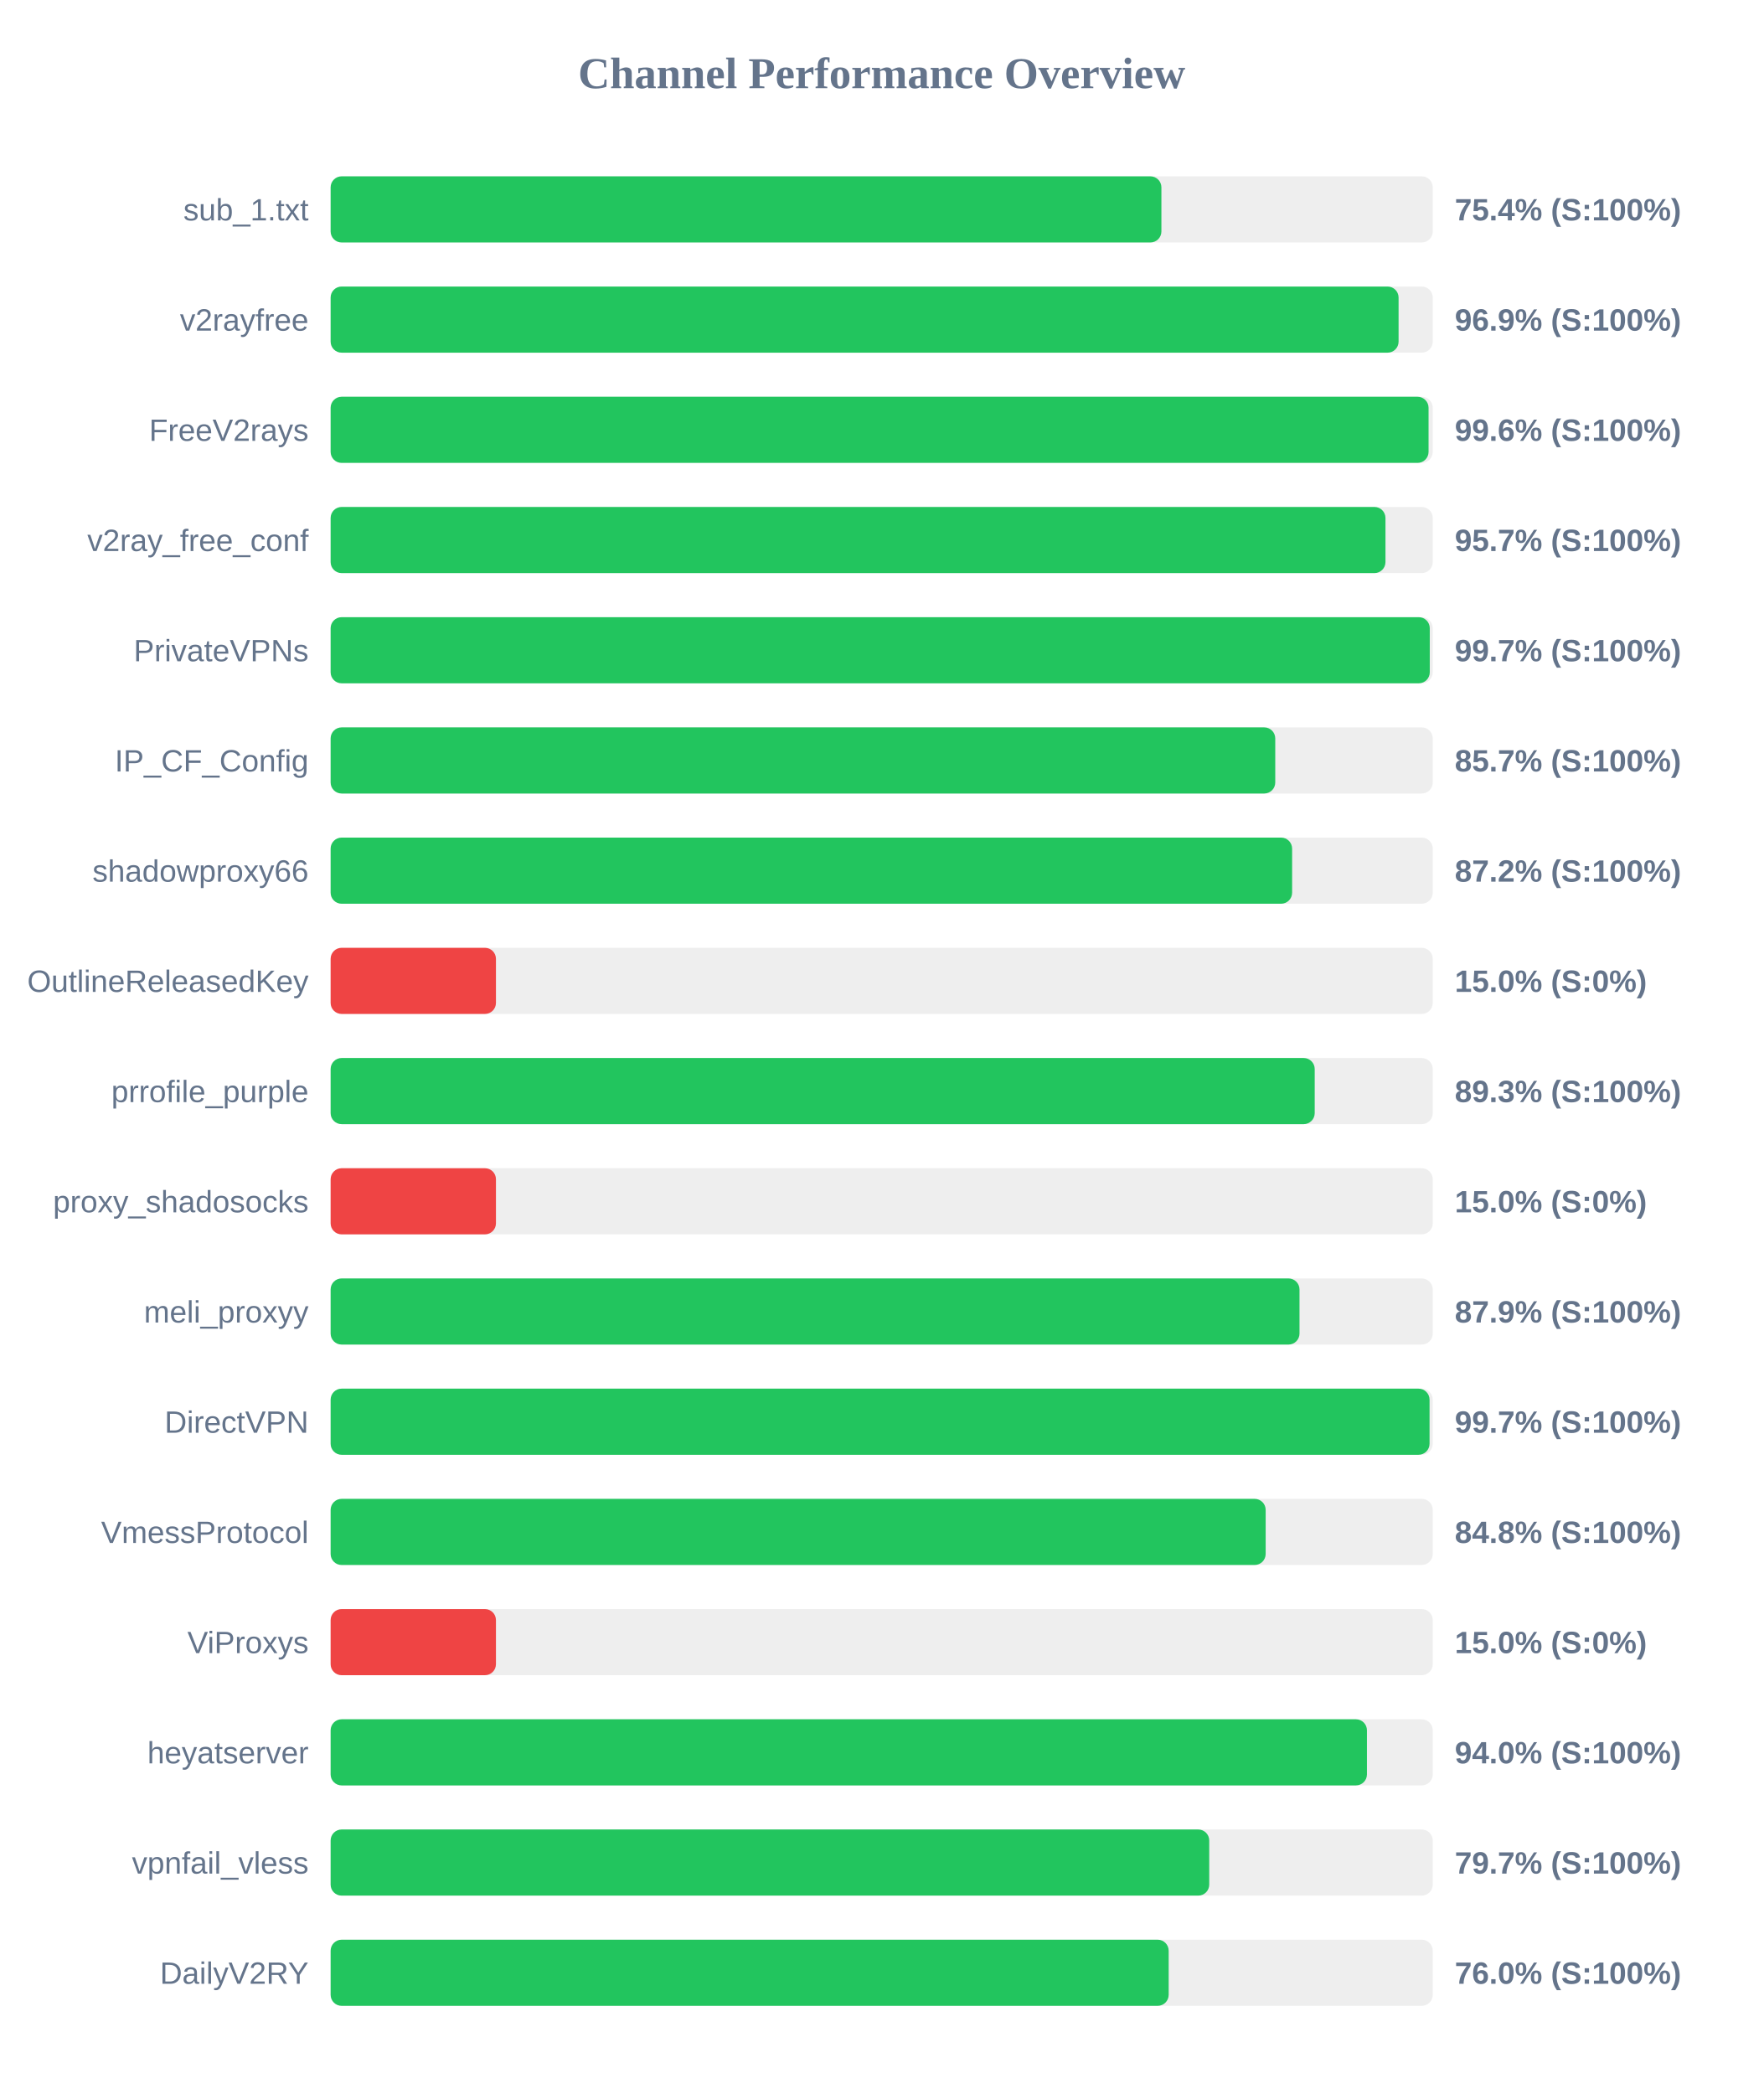
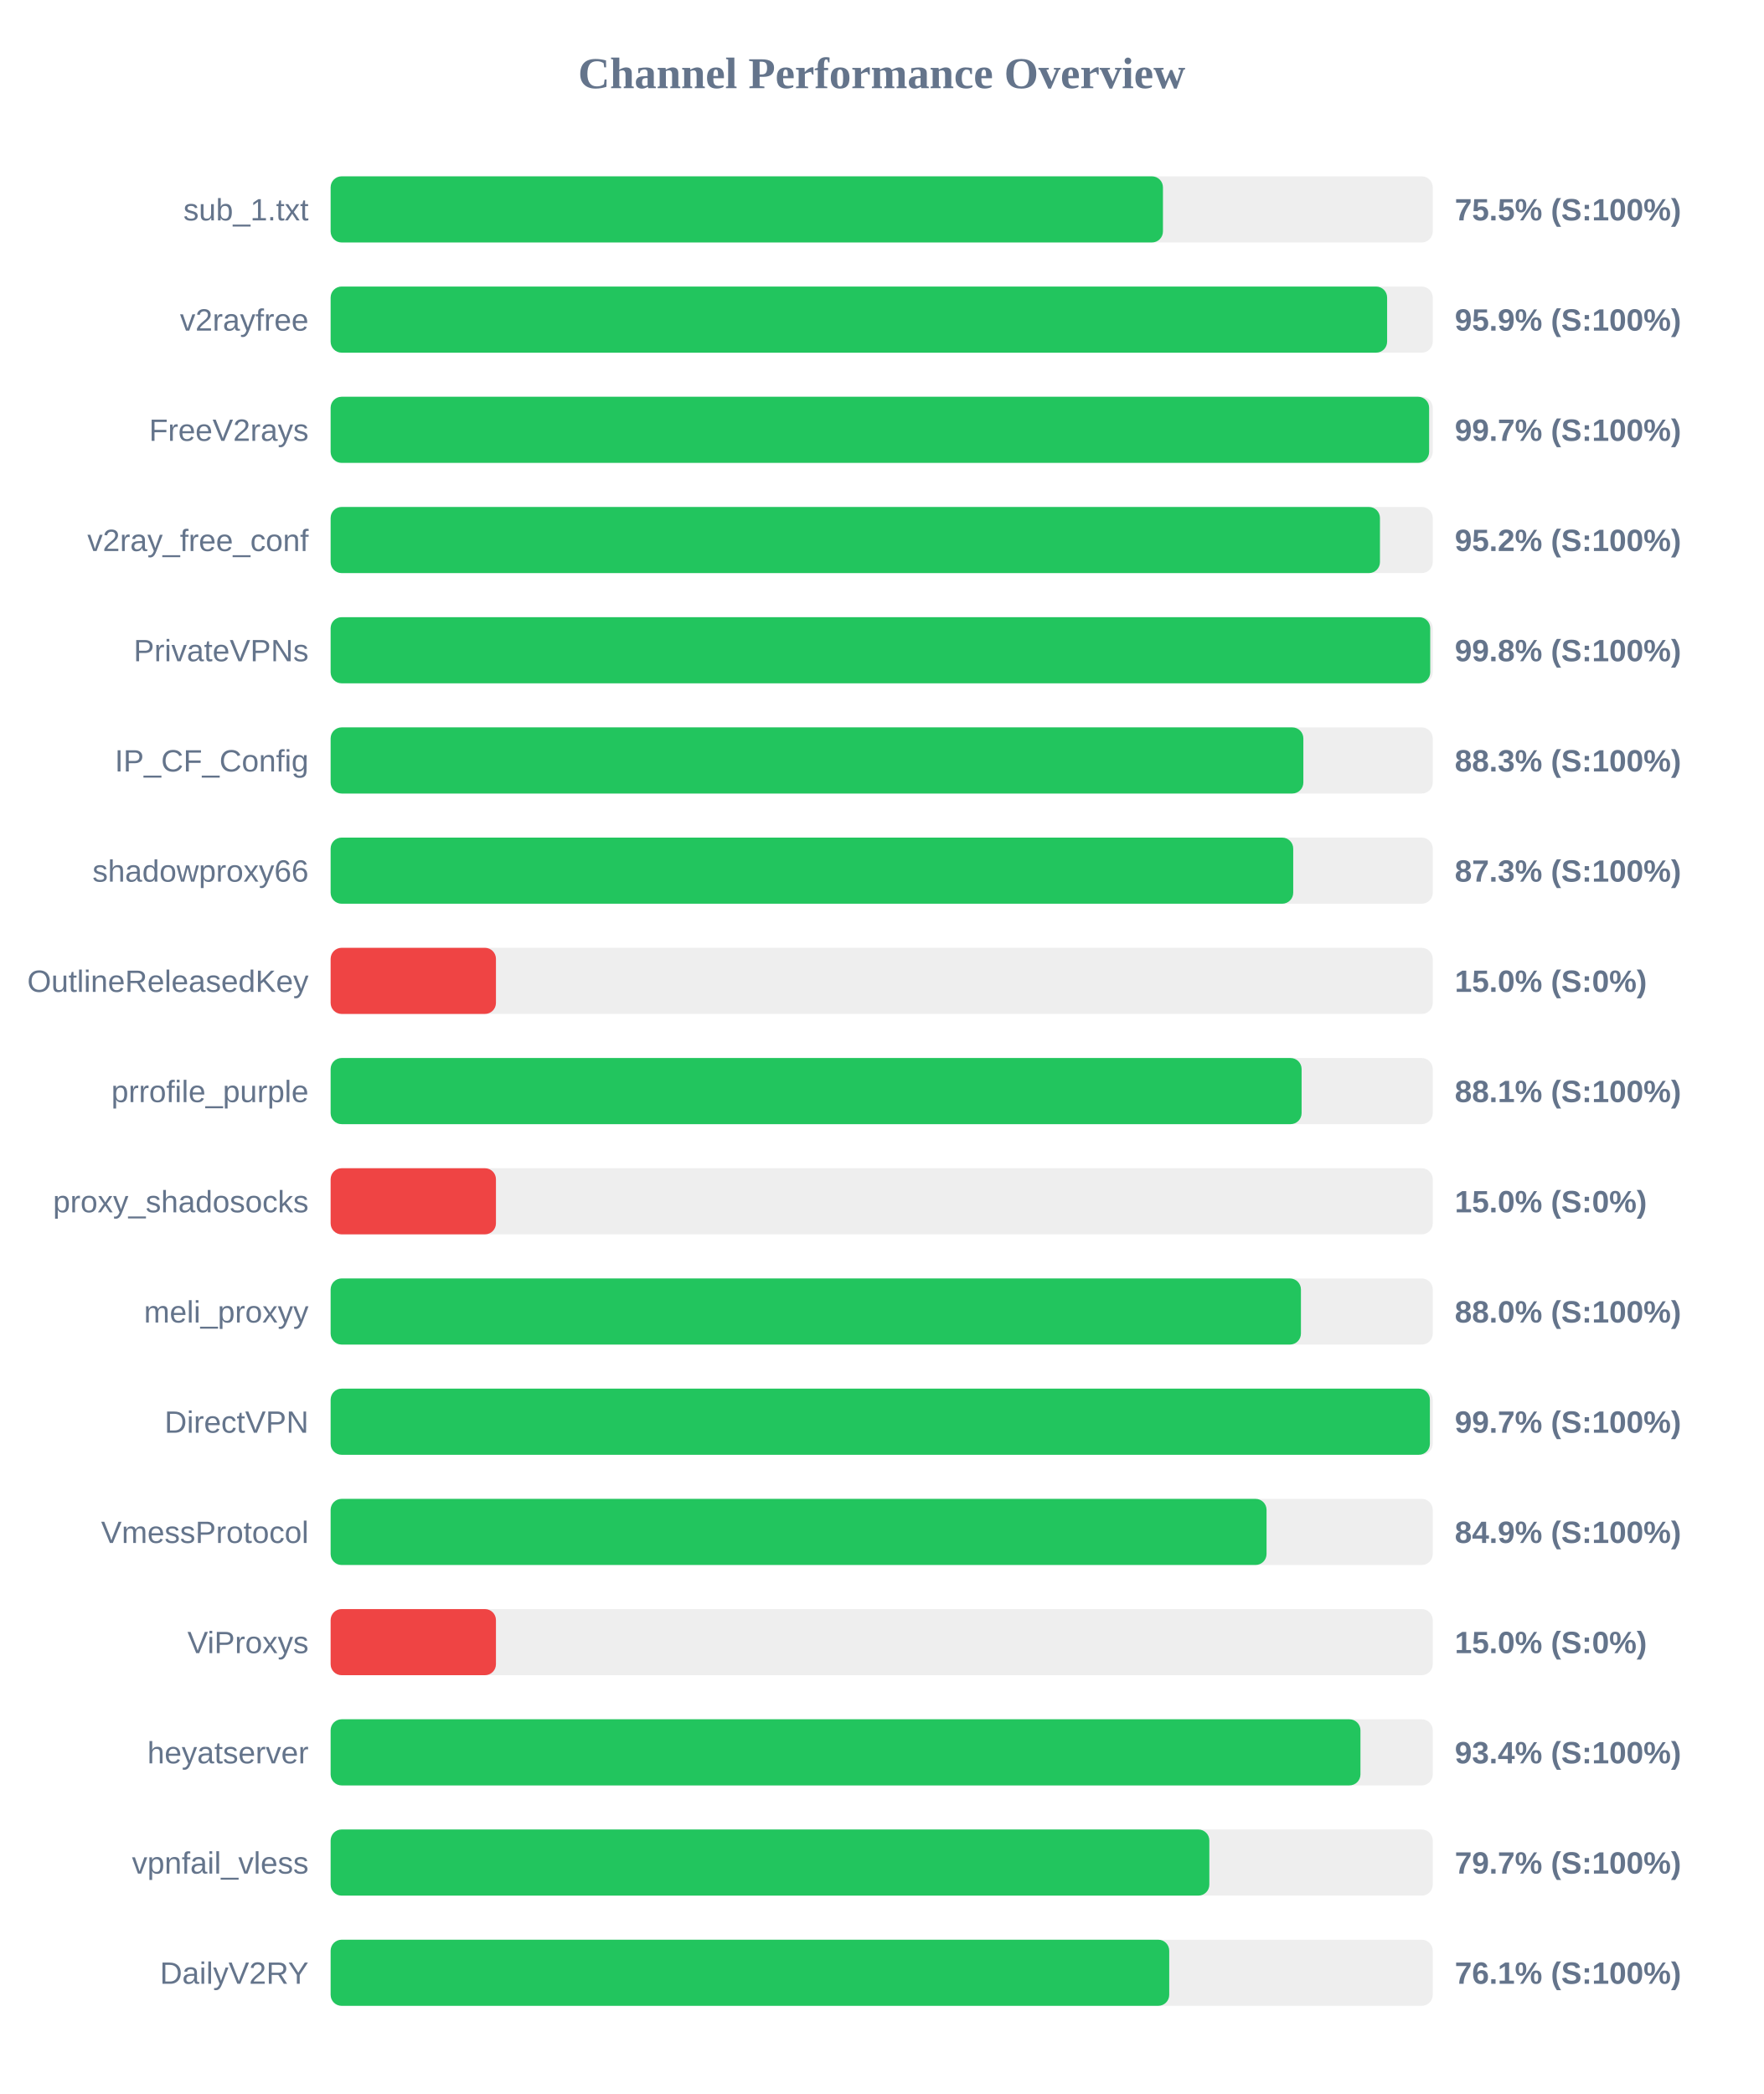
<svg xmlns="http://www.w3.org/2000/svg" width="800" height="950" version="1.1">
  <style>
        .row { font: 14px Arial; fill: #64748b; }
        .score { font: bold 14px Arial; fill: #64748b; }
    </style>
  <text x="400" y="40" text-anchor="middle" font-size="20px" font-weight="bold" fill="#64748b">Channel Performance Overview</text>
  <rect x="150" y="80" width="500" height="30" fill="#eee" rx="5" />
-   <rect x="150" y="80" width="376.9" height="30" fill="#22c55e" rx="5" />
+   <rect x="150" y="80" width="377.6" height="30" fill="#22c55e" rx="5" />
  <text x="140" y="100" text-anchor="end" class="row">sub_1.txt</text>
-   <text x="660" y="100" text-anchor="start" class="score">75.4% (S:100%)</text>
+   <text x="660" y="100" text-anchor="start" class="score">75.5% (S:100%)</text>
  <rect x="150" y="130" width="500" height="30" fill="#eee" rx="5" />
-   <rect x="150" y="130" width="484.5" height="30" fill="#22c55e" rx="5" />
+   <rect x="150" y="130" width="479.3" height="30" fill="#22c55e" rx="5" />
  <text x="140" y="150" text-anchor="end" class="row">v2rayfree</text>
-   <text x="660" y="150" text-anchor="start" class="score">96.9% (S:100%)</text>
+   <text x="660" y="150" text-anchor="start" class="score">95.9% (S:100%)</text>
  <rect x="150" y="180" width="500" height="30" fill="#eee" rx="5" />
-   <rect x="150" y="180" width="498.1" height="30" fill="#22c55e" rx="5" />
+   <rect x="150" y="180" width="498.35" height="30" fill="#22c55e" rx="5" />
  <text x="140" y="200" text-anchor="end" class="row">FreeV2rays</text>
-   <text x="660" y="200" text-anchor="start" class="score">99.6% (S:100%)</text>
+   <text x="660" y="200" text-anchor="start" class="score">99.7% (S:100%)</text>
  <rect x="150" y="230" width="500" height="30" fill="#eee" rx="5" />
-   <rect x="150" y="230" width="478.55" height="30" fill="#22c55e" rx="5" />
+   <rect x="150" y="230" width="476.05" height="30" fill="#22c55e" rx="5" />
  <text x="140" y="250" text-anchor="end" class="row">v2ray_free_conf</text>
-   <text x="660" y="250" text-anchor="start" class="score">95.7% (S:100%)</text>
+   <text x="660" y="250" text-anchor="start" class="score">95.2% (S:100%)</text>
  <rect x="150" y="280" width="500" height="30" fill="#eee" rx="5" />
-   <rect x="150" y="280" width="498.65" height="30" fill="#22c55e" rx="5" />
+   <rect x="150" y="280" width="498.85" height="30" fill="#22c55e" rx="5" />
  <text x="140" y="300" text-anchor="end" class="row">PrivateVPNs</text>
-   <text x="660" y="300" text-anchor="start" class="score">99.7% (S:100%)</text>
+   <text x="660" y="300" text-anchor="start" class="score">99.8% (S:100%)</text>
  <rect x="150" y="330" width="500" height="30" fill="#eee" rx="5" />
-   <rect x="150" y="330" width="428.55" height="30" fill="#22c55e" rx="5" />
+   <rect x="150" y="330" width="441.3" height="30" fill="#22c55e" rx="5" />
  <text x="140" y="350" text-anchor="end" class="row">IP_CF_Config</text>
-   <text x="660" y="350" text-anchor="start" class="score">85.7% (S:100%)</text>
+   <text x="660" y="350" text-anchor="start" class="score">88.3% (S:100%)</text>
  <rect x="150" y="380" width="500" height="30" fill="#eee" rx="5" />
-   <rect x="150" y="380" width="436.2" height="30" fill="#22c55e" rx="5" />
+   <rect x="150" y="380" width="436.7" height="30" fill="#22c55e" rx="5" />
  <text x="140" y="400" text-anchor="end" class="row">shadowproxy66</text>
-   <text x="660" y="400" text-anchor="start" class="score">87.2% (S:100%)</text>
+   <text x="660" y="400" text-anchor="start" class="score">87.3% (S:100%)</text>
  <rect x="150" y="430" width="500" height="30" fill="#eee" rx="5" />
  <rect x="150" y="430" width="75.0" height="30" fill="#ef4444" rx="5" />
  <text x="140" y="450" text-anchor="end" class="row">OutlineReleasedKey</text>
  <text x="660" y="450" text-anchor="start" class="score">15.0% (S:0%)</text>
  <rect x="150" y="480" width="500" height="30" fill="#eee" rx="5" />
-   <rect x="150" y="480" width="446.45" height="30" fill="#22c55e" rx="5" />
+   <rect x="150" y="480" width="440.5" height="30" fill="#22c55e" rx="5" />
  <text x="140" y="500" text-anchor="end" class="row">prrofile_purple</text>
-   <text x="660" y="500" text-anchor="start" class="score">89.3% (S:100%)</text>
+   <text x="660" y="500" text-anchor="start" class="score">88.1% (S:100%)</text>
  <rect x="150" y="530" width="500" height="30" fill="#eee" rx="5" />
  <rect x="150" y="530" width="75.0" height="30" fill="#ef4444" rx="5" />
  <text x="140" y="550" text-anchor="end" class="row">proxy_shadosocks</text>
  <text x="660" y="550" text-anchor="start" class="score">15.0% (S:0%)</text>
  <rect x="150" y="580" width="500" height="30" fill="#eee" rx="5" />
-   <rect x="150" y="580" width="439.55" height="30" fill="#22c55e" rx="5" />
+   <rect x="150" y="580" width="440.2" height="30" fill="#22c55e" rx="5" />
  <text x="140" y="600" text-anchor="end" class="row">meli_proxyy</text>
-   <text x="660" y="600" text-anchor="start" class="score">87.9% (S:100%)</text>
+   <text x="660" y="600" text-anchor="start" class="score">88.0% (S:100%)</text>
  <rect x="150" y="630" width="500" height="30" fill="#eee" rx="5" />
-   <rect x="150" y="630" width="498.55" height="30" fill="#22c55e" rx="5" />
+   <rect x="150" y="630" width="498.7" height="30" fill="#22c55e" rx="5" />
  <text x="140" y="650" text-anchor="end" class="row">DirectVPN</text>
  <text x="660" y="650" text-anchor="start" class="score">99.7% (S:100%)</text>
  <rect x="150" y="680" width="500" height="30" fill="#eee" rx="5" />
-   <rect x="150" y="680" width="424.2" height="30" fill="#22c55e" rx="5" />
+   <rect x="150" y="680" width="424.6" height="30" fill="#22c55e" rx="5" />
  <text x="140" y="700" text-anchor="end" class="row">VmessProtocol</text>
-   <text x="660" y="700" text-anchor="start" class="score">84.8% (S:100%)</text>
+   <text x="660" y="700" text-anchor="start" class="score">84.9% (S:100%)</text>
  <rect x="150" y="730" width="500" height="30" fill="#eee" rx="5" />
  <rect x="150" y="730" width="75.0" height="30" fill="#ef4444" rx="5" />
  <text x="140" y="750" text-anchor="end" class="row">ViProxys</text>
  <text x="660" y="750" text-anchor="start" class="score">15.0% (S:0%)</text>
  <rect x="150" y="780" width="500" height="30" fill="#eee" rx="5" />
-   <rect x="150" y="780" width="470.15" height="30" fill="#22c55e" rx="5" />
+   <rect x="150" y="780" width="467.2" height="30" fill="#22c55e" rx="5" />
  <text x="140" y="800" text-anchor="end" class="row">heyatserver</text>
-   <text x="660" y="800" text-anchor="start" class="score">94.0% (S:100%)</text>
+   <text x="660" y="800" text-anchor="start" class="score">93.4% (S:100%)</text>
  <rect x="150" y="830" width="500" height="30" fill="#eee" rx="5" />
-   <rect x="150" y="830" width="398.6" height="30" fill="#22c55e" rx="5" />
+   <rect x="150" y="830" width="398.65" height="30" fill="#22c55e" rx="5" />
  <text x="140" y="850" text-anchor="end" class="row">vpnfail_vless</text>
  <text x="660" y="850" text-anchor="start" class="score">79.7% (S:100%)</text>
  <rect x="150" y="880" width="500" height="30" fill="#eee" rx="5" />
-   <rect x="150" y="880" width="380.2" height="30" fill="#22c55e" rx="5" />
+   <rect x="150" y="880" width="380.45" height="30" fill="#22c55e" rx="5" />
  <text x="140" y="900" text-anchor="end" class="row">DailyV2RY</text>
-   <text x="660" y="900" text-anchor="start" class="score">76.0% (S:100%)</text>
+   <text x="660" y="900" text-anchor="start" class="score">76.1% (S:100%)</text>
</svg>
